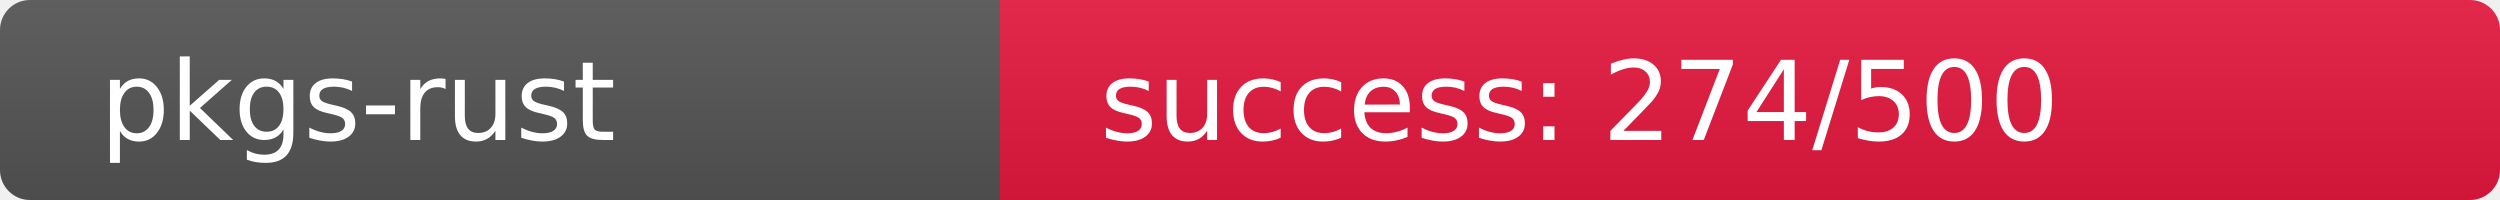
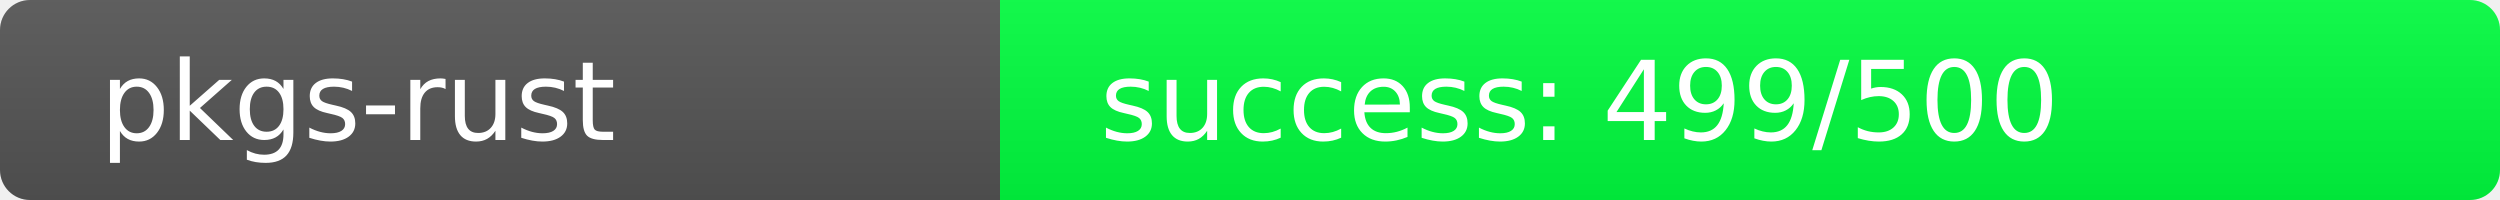
<svg xmlns="http://www.w3.org/2000/svg" width="250" height="20" role="img">
  <linearGradient id="s" x2="0" y2="100%">
    <stop offset="0" stop-color="#bbb" stop-opacity=".1" />
    <stop offset="1" stop-opacity=".1" />
  </linearGradient>
  <clipPath id="r">
    <rect width="250" height="20" rx="3" fill="#fff" />
  </clipPath>
  <g clip-path="url(#r)">
    <rect width="100" height="20" fill="#555" />
-     <rect x="100" width="150" height="20" fill="rgb(231,25,64)" />
+     <rect x="100" width="150" height="20" fill="rgb(1,255,64)" />
    <rect width="250" height="20" fill="url(#s)" />
  </g>
  <g fill="#fff" text-anchor="start" font-family="Verdana,Geneva,DejaVu Sans,sans-serif" text-rendering="geometricPrecision" font-size="110">
    <text x="100" y="140" transform="scale(.1)" fill="#fff">pkgs-rust</text>
-     <text x="1100" y="140" transform="scale(.1)" fill="#fff">success: 274/500</text>
+     <text x="1100" y="140" transform="scale(.1)" fill="#fff">success: 499/500</text>
  </g>
</svg>
